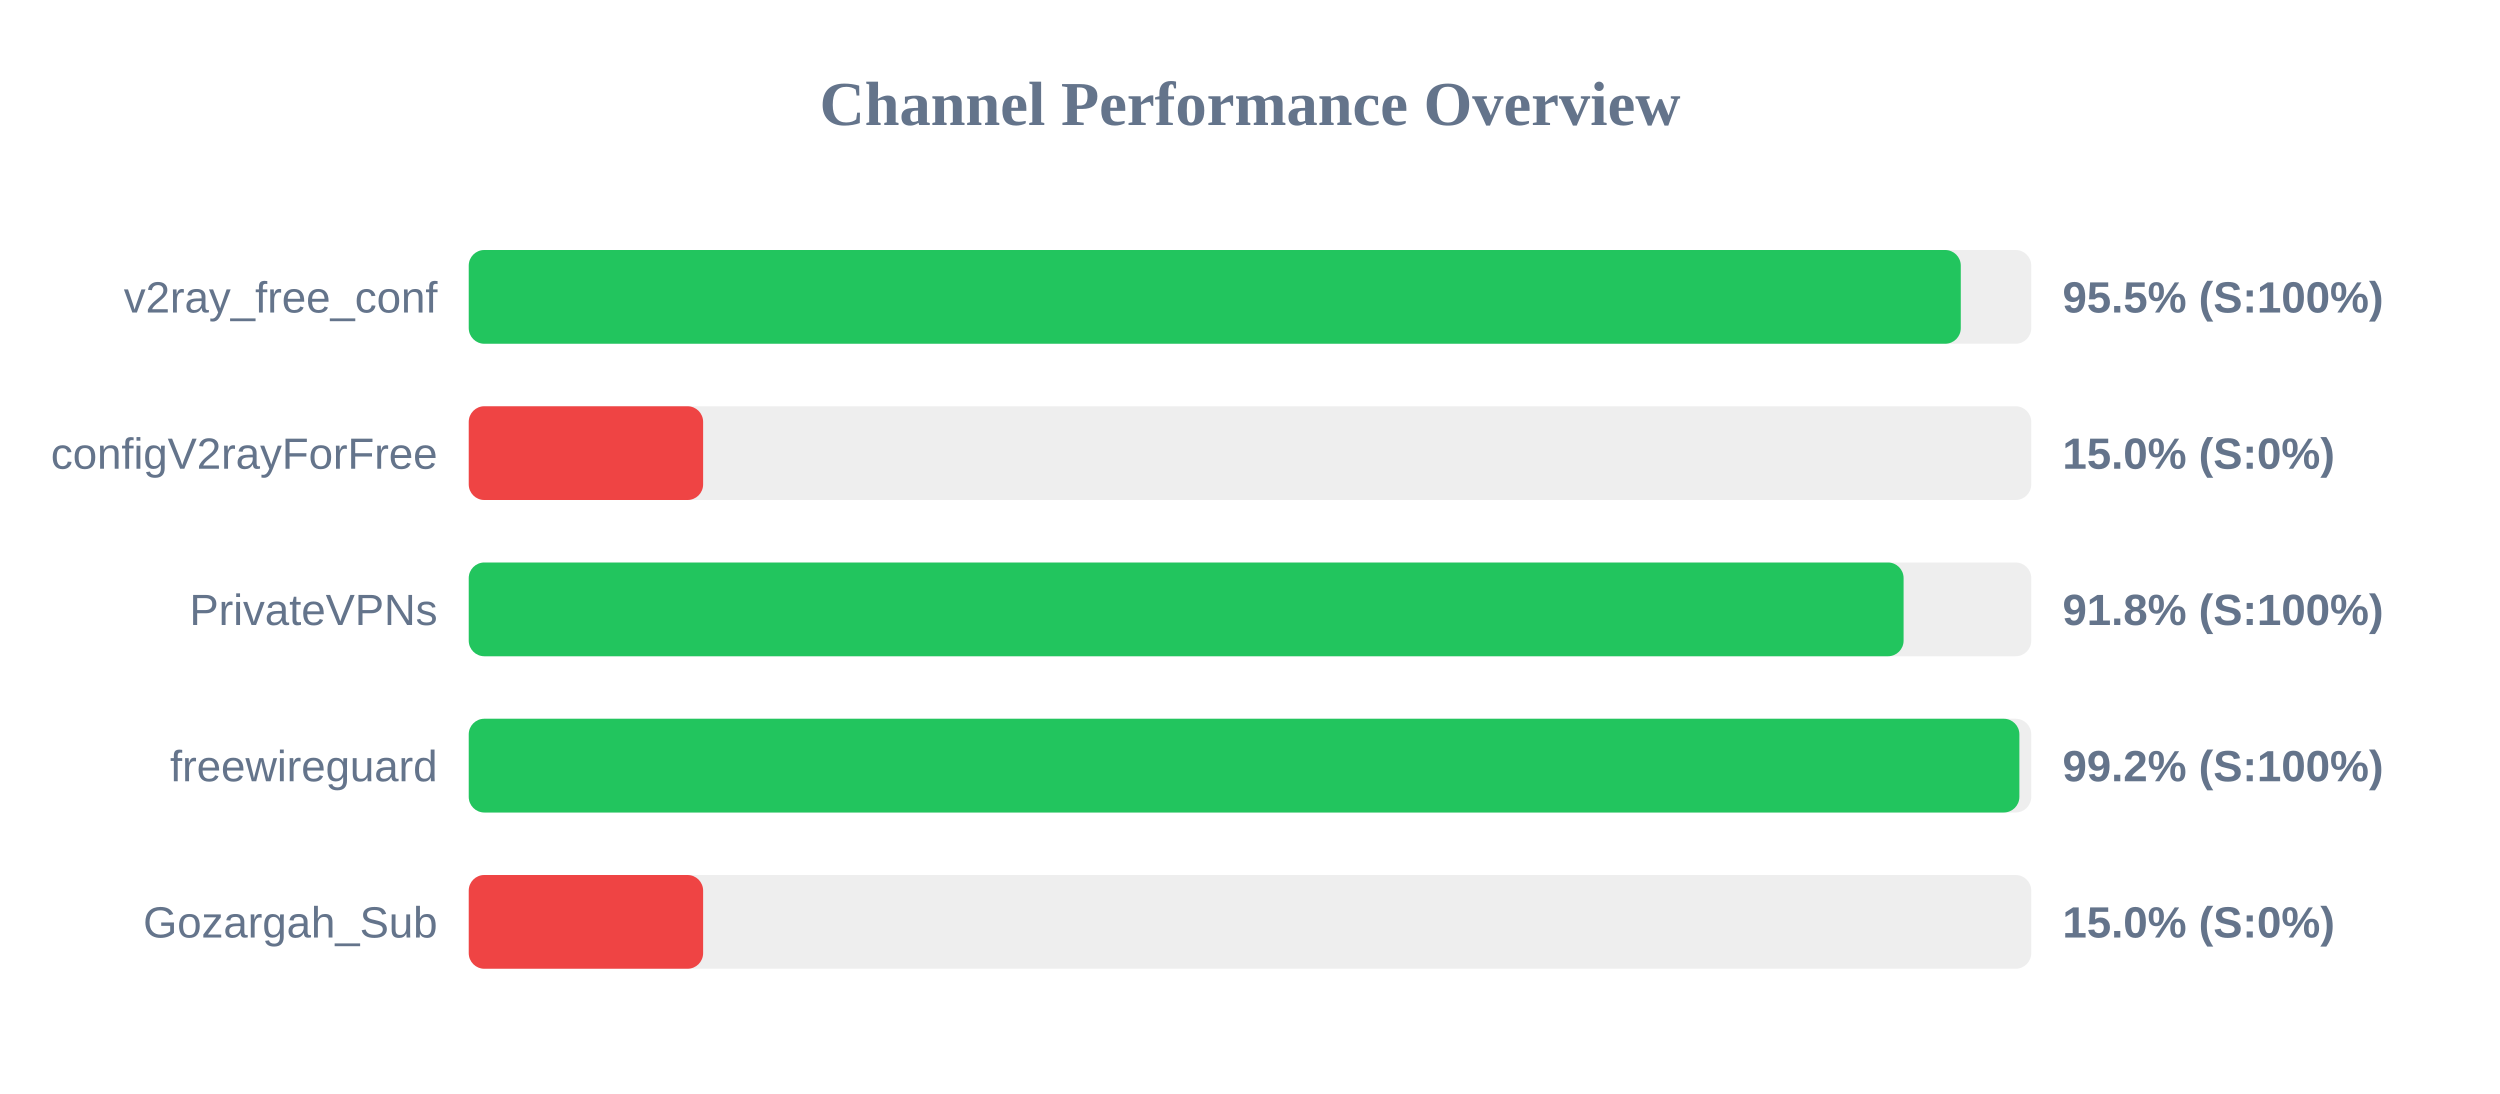
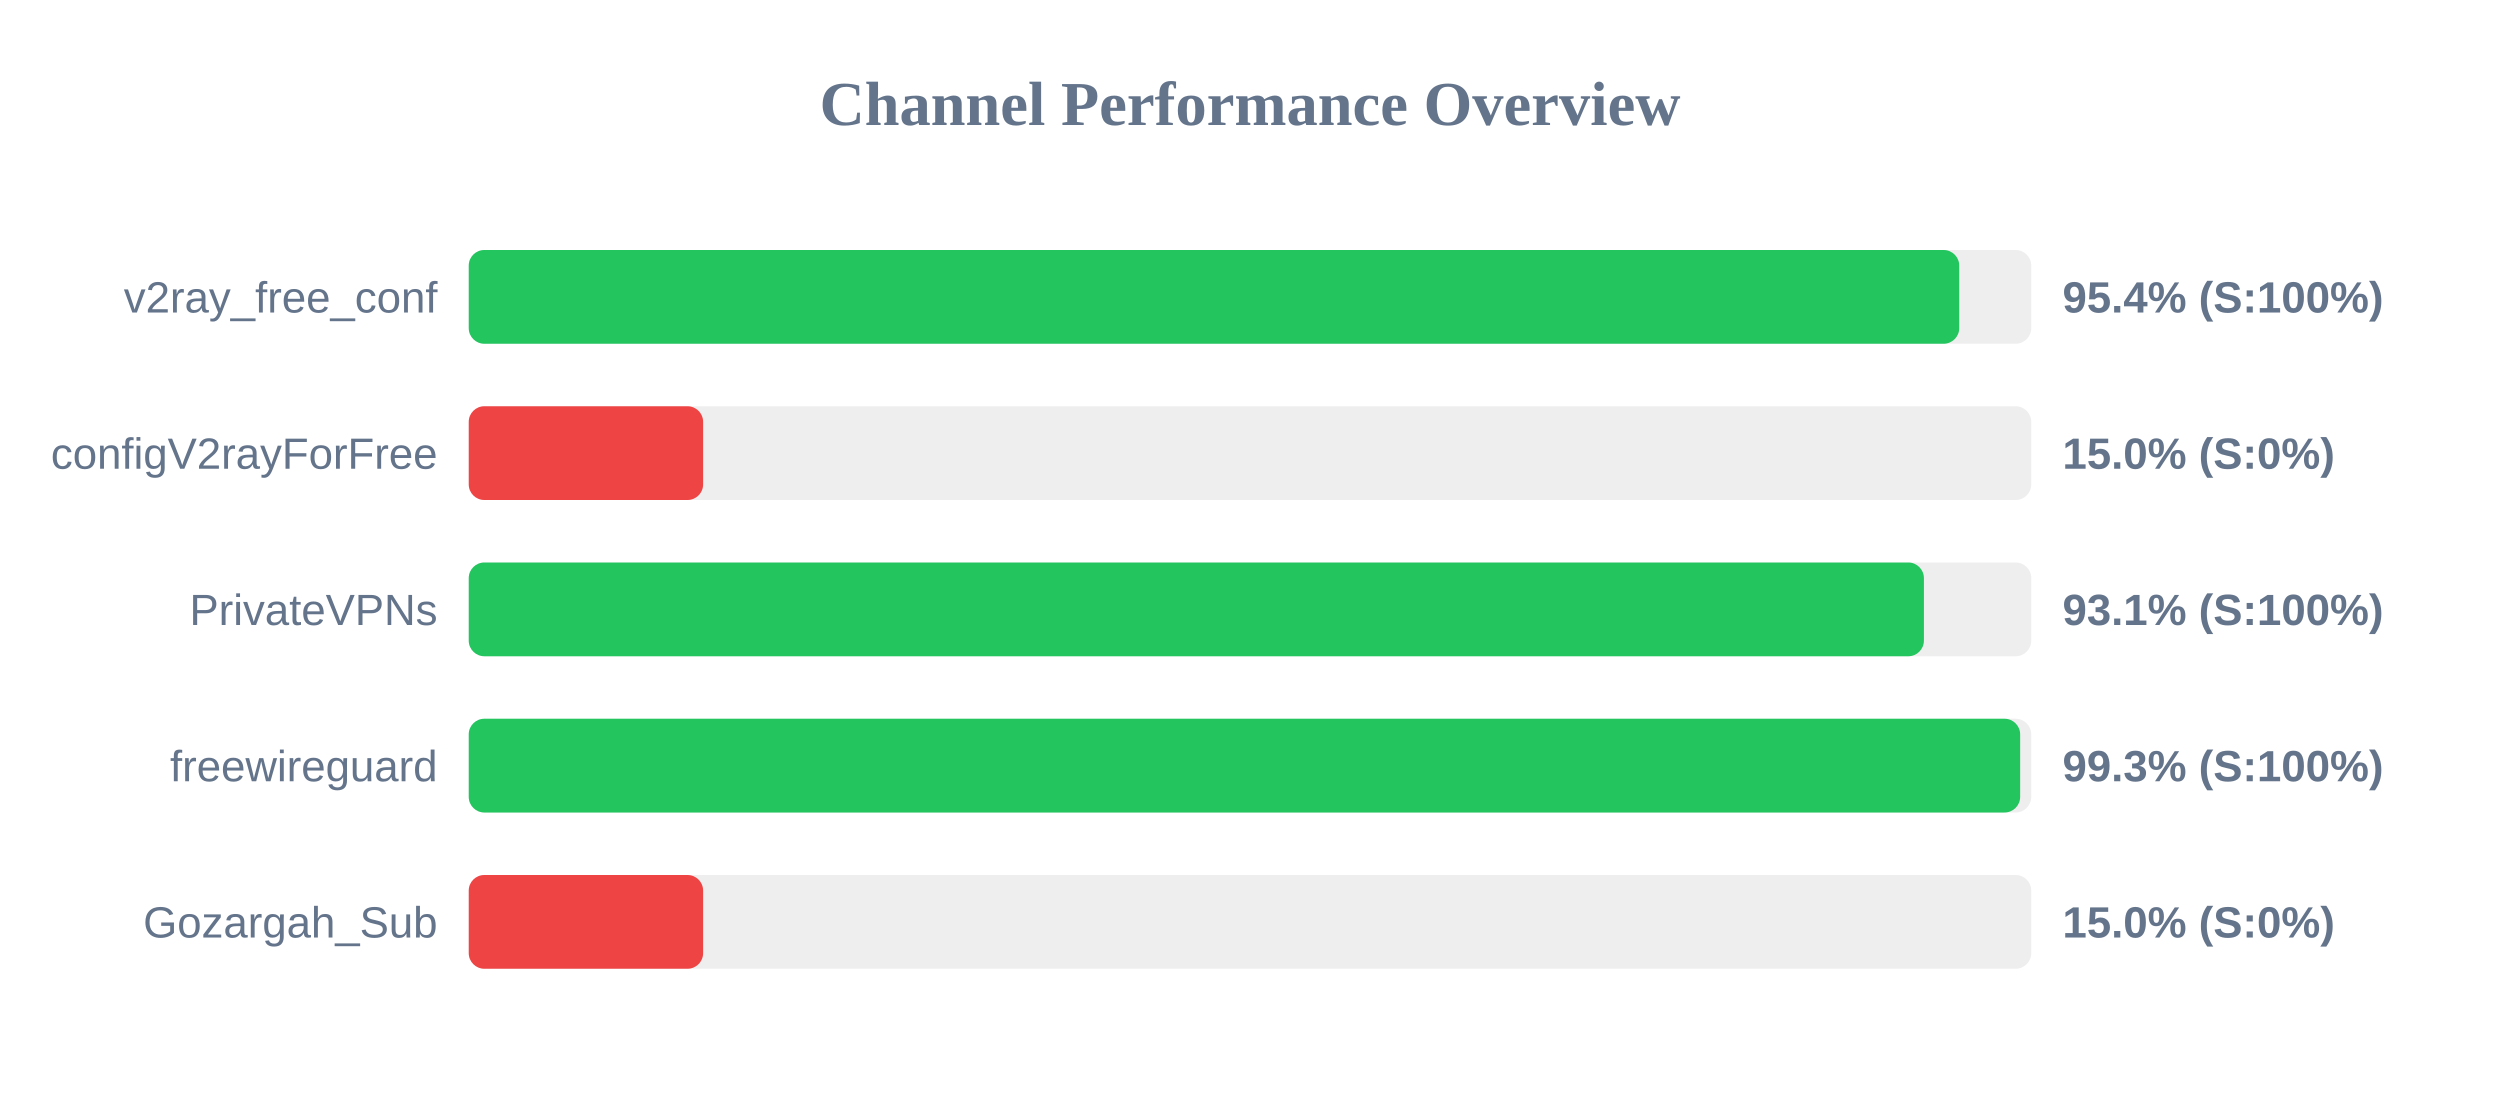
<svg xmlns="http://www.w3.org/2000/svg" width="800" height="350" version="1.1">
  <style>
        .row { font: 14px Arial; fill: #64748b; }
        .score { font: bold 14px Arial; fill: #64748b; }
    </style>
  <text x="400" y="40" text-anchor="middle" font-size="20px" font-weight="bold" fill="#64748b">Channel Performance Overview</text>
  <rect x="150" y="80" width="500" height="30" fill="#eee" rx="5" />
-   <rect x="150" y="80" width="477.45" height="30" fill="#22c55e" rx="5" />
+   <rect x="150" y="80" width="476.95" height="30" fill="#22c55e" rx="5" />
  <text x="140" y="100" text-anchor="end" class="row">v2ray_free_conf</text>
-   <text x="660" y="100" text-anchor="start" class="score">95.5% (S:100%)</text>
+   <text x="660" y="100" text-anchor="start" class="score">95.4% (S:100%)</text>
  <rect x="150" y="130" width="500" height="30" fill="#eee" rx="5" />
  <rect x="150" y="130" width="75.0" height="30" fill="#ef4444" rx="5" />
  <text x="140" y="150" text-anchor="end" class="row">configV2rayForFree</text>
  <text x="660" y="150" text-anchor="start" class="score">15.0% (S:0%)</text>
  <rect x="150" y="180" width="500" height="30" fill="#eee" rx="5" />
-   <rect x="150" y="180" width="459.15" height="30" fill="#22c55e" rx="5" />
+   <rect x="150" y="180" width="465.65" height="30" fill="#22c55e" rx="5" />
  <text x="140" y="200" text-anchor="end" class="row">PrivateVPNs</text>
-   <text x="660" y="200" text-anchor="start" class="score">91.8% (S:100%)</text>
+   <text x="660" y="200" text-anchor="start" class="score">93.1% (S:100%)</text>
  <rect x="150" y="230" width="500" height="30" fill="#eee" rx="5" />
-   <rect x="150" y="230" width="496.2" height="30" fill="#22c55e" rx="5" />
+   <rect x="150" y="230" width="496.45" height="30" fill="#22c55e" rx="5" />
  <text x="140" y="250" text-anchor="end" class="row">freewireguard</text>
-   <text x="660" y="250" text-anchor="start" class="score">99.2% (S:100%)</text>
+   <text x="660" y="250" text-anchor="start" class="score">99.3% (S:100%)</text>
  <rect x="150" y="280" width="500" height="30" fill="#eee" rx="5" />
  <rect x="150" y="280" width="75.0" height="30" fill="#ef4444" rx="5" />
  <text x="140" y="300" text-anchor="end" class="row">Gozargah_Sub</text>
  <text x="660" y="300" text-anchor="start" class="score">15.0% (S:0%)</text>
</svg>
